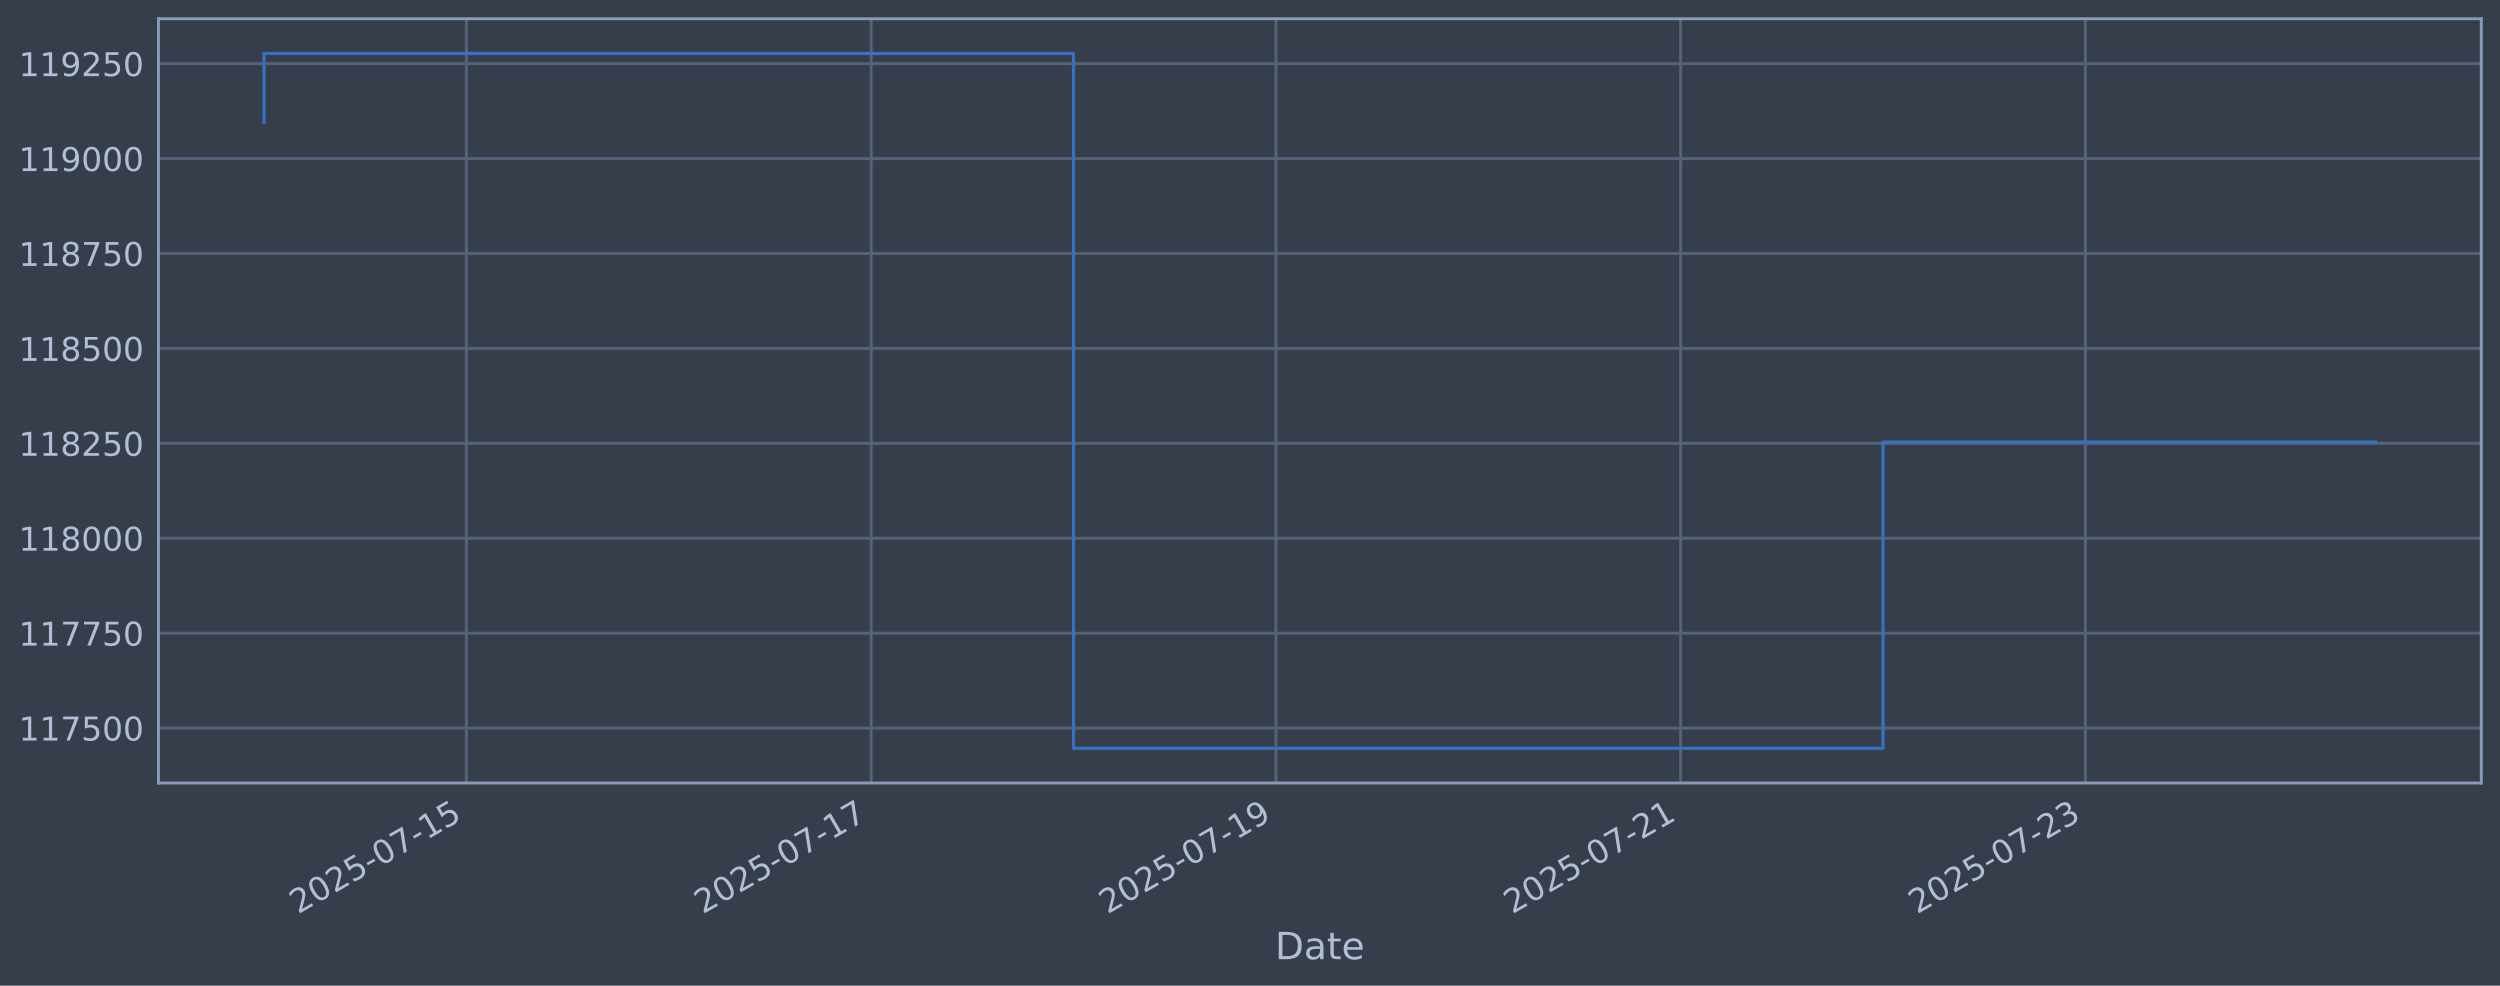
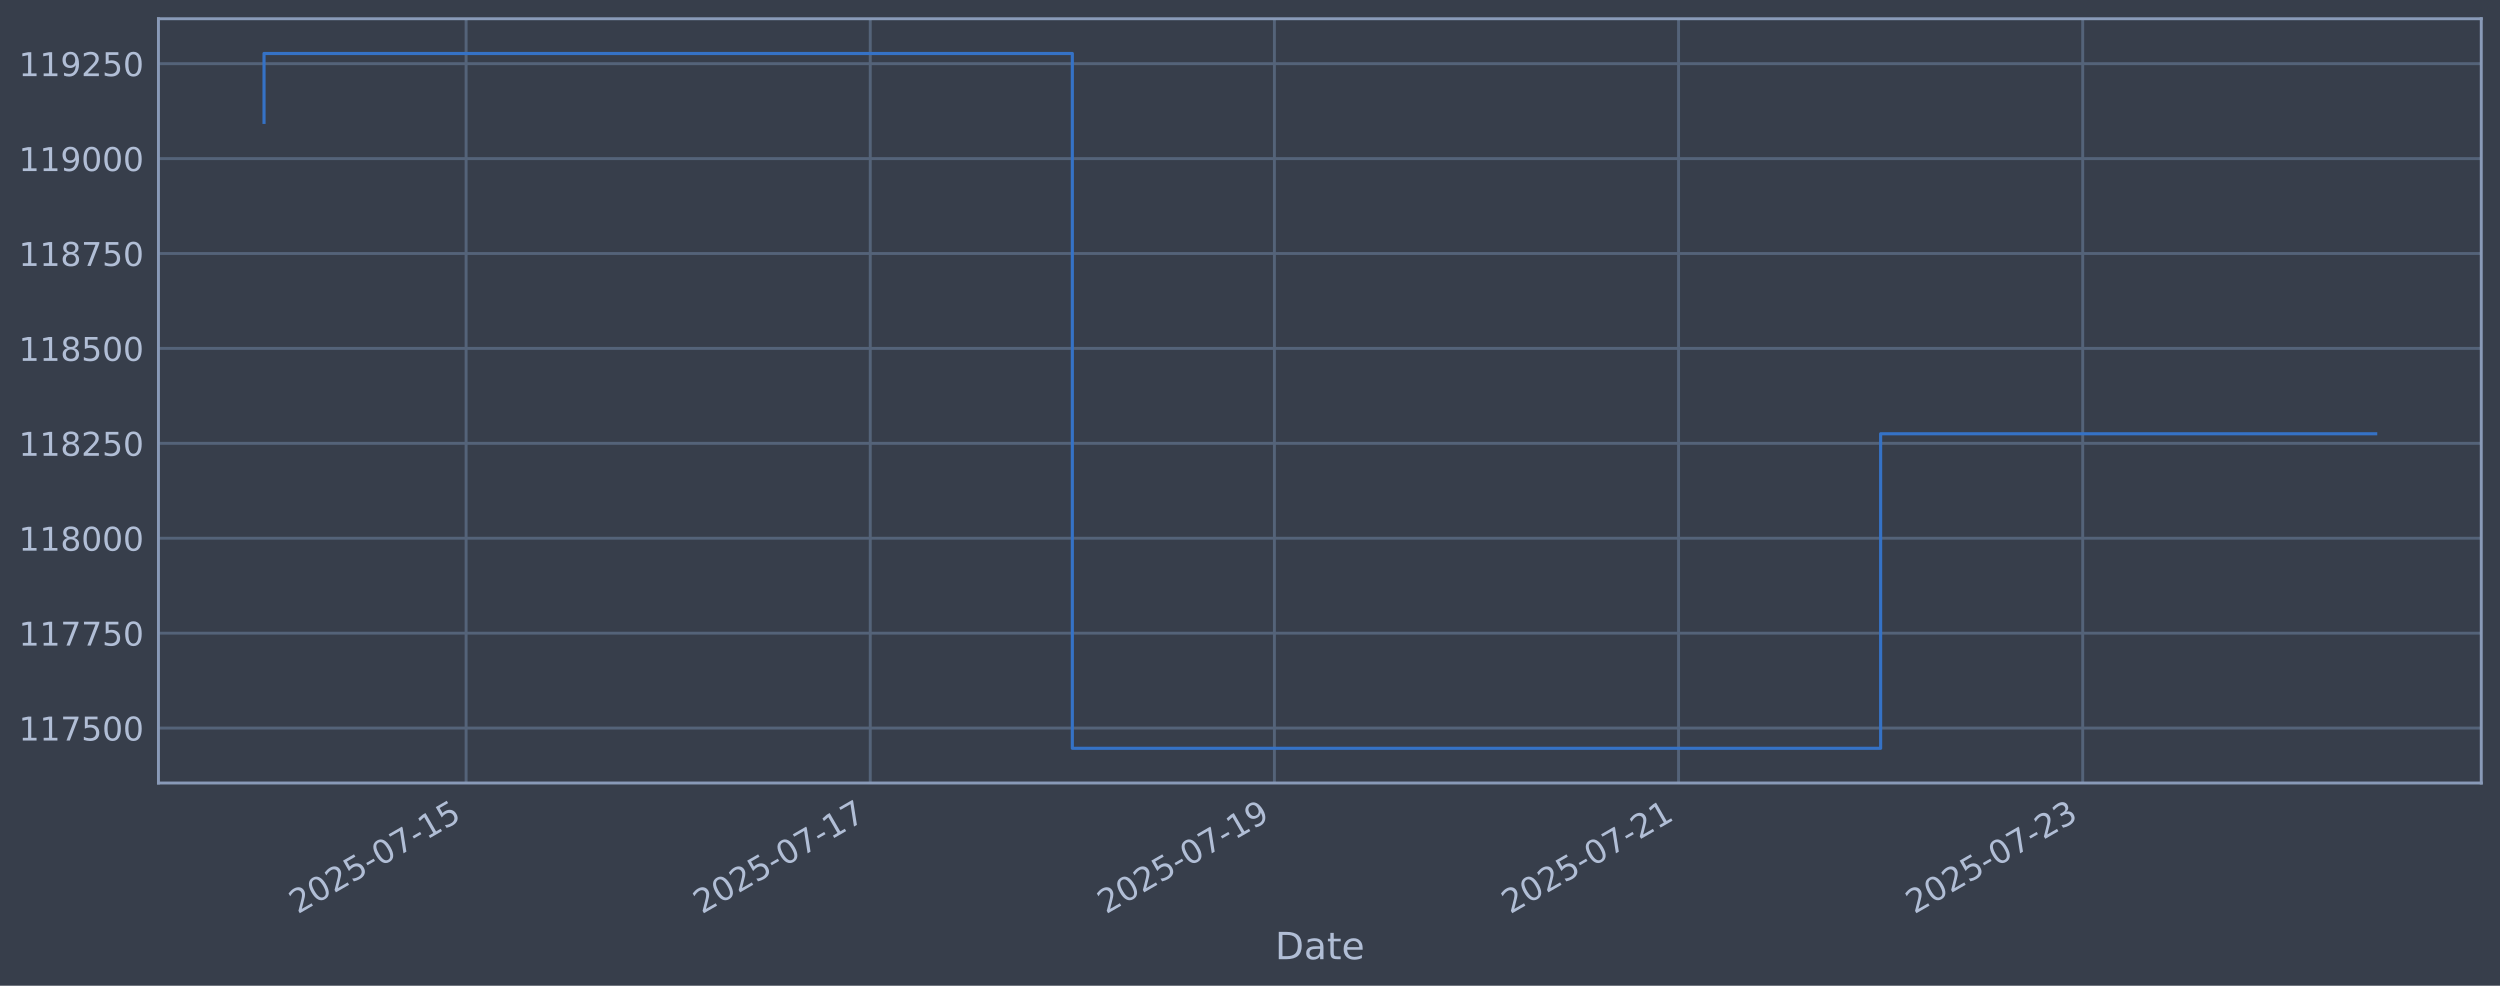
<svg xmlns="http://www.w3.org/2000/svg" xmlns:xlink="http://www.w3.org/1999/xlink" width="960.9pt" height="378.87pt" viewBox="0 0 960.9 378.87" version="1.1">
  <defs>
    <style type="text/css">*{stroke-linejoin: round; stroke-linecap: butt}</style>
  </defs>
  <g id="figure_1">
    <g id="patch_1">
      <path d="M 0 378.87  L 960.9 378.87  L 960.9 0  L 0 0  z " style="fill: #373e4b" />
    </g>
    <g id="axes_1">
      <g id="patch_2">
        <path d="M 60.901 300.96  L 953.701 300.96  L 953.701 7.2  L 60.901 7.2  z " style="fill: #373e4b" />
      </g>
      <g id="matplotlib.axis_1">
        <g id="xtick_1">
          <g id="line2d_1">
-             <path d="M 179.266 300.96  L 179.266 7.2  " clip-path="url(#p7d27c11dcd)" style="fill: none; stroke: #546379; stroke-width: 1.12; stroke-linecap: square" />
+             <path d="M 179.152 300.96  L 179.152 7.2  " clip-path="url(#p2566d7e7fd)" style="fill: none; stroke: #546379; stroke-width: 1.12; stroke-linecap: square" />
          </g>
          <g id="line2d_2" />
          <g id="text_1">
-             <g style="fill: #b1bed6" transform="translate(114.5406 351.4642) rotate(-30) scale(0.126 -0.126)">
+             <g style="fill: #b1bed6" transform="translate(114.4266 351.4642) rotate(-30) scale(0.126 -0.126)">
              <defs>
                <path id="DejaVuSans-32" d="M 1228 531  L 3431 531  L 3431 0  L 469 0  L 469 531  Q 828 903 1448 1529  Q 2069 2156 2228 2338  Q 2531 2678 2651 2914  Q 2772 3150 2772 3378  Q 2772 3750 2511 3984  Q 2250 4219 1831 4219  Q 1534 4219 1204 4116  Q 875 4013 500 3803  L 500 4441  Q 881 4594 1212 4672  Q 1544 4750 1819 4750  Q 2544 4750 2975 4387  Q 3406 4025 3406 3419  Q 3406 3131 3298 2873  Q 3191 2616 2906 2266  Q 2828 2175 2409 1742  Q 1991 1309 1228 531  z " transform="scale(0.015625)" />
                <path id="DejaVuSans-30" d="M 2034 4250  Q 1547 4250 1301 3770  Q 1056 3291 1056 2328  Q 1056 1369 1301 889  Q 1547 409 2034 409  Q 2525 409 2770 889  Q 3016 1369 3016 2328  Q 3016 3291 2770 3770  Q 2525 4250 2034 4250  z M 2034 4750  Q 2819 4750 3233 4129  Q 3647 3509 3647 2328  Q 3647 1150 3233 529  Q 2819 -91 2034 -91  Q 1250 -91 836 529  Q 422 1150 422 2328  Q 422 3509 836 4129  Q 1250 4750 2034 4750  z " transform="scale(0.015625)" />
                <path id="DejaVuSans-35" d="M 691 4666  L 3169 4666  L 3169 4134  L 1269 4134  L 1269 2991  Q 1406 3038 1543 3061  Q 1681 3084 1819 3084  Q 2600 3084 3056 2656  Q 3513 2228 3513 1497  Q 3513 744 3044 326  Q 2575 -91 1722 -91  Q 1428 -91 1123 -41  Q 819 9 494 109  L 494 744  Q 775 591 1075 516  Q 1375 441 1709 441  Q 2250 441 2565 725  Q 2881 1009 2881 1497  Q 2881 1984 2565 2268  Q 2250 2553 1709 2553  Q 1456 2553 1204 2497  Q 953 2441 691 2322  L 691 4666  z " transform="scale(0.015625)" />
                <path id="DejaVuSans-2d" d="M 313 2009  L 1997 2009  L 1997 1497  L 313 1497  L 313 2009  z " transform="scale(0.015625)" />
                <path id="DejaVuSans-37" d="M 525 4666  L 3525 4666  L 3525 4397  L 1831 0  L 1172 0  L 2766 4134  L 525 4134  L 525 4666  z " transform="scale(0.015625)" />
                <path id="DejaVuSans-31" d="M 794 531  L 1825 531  L 1825 4091  L 703 3866  L 703 4441  L 1819 4666  L 2450 4666  L 2450 531  L 3481 531  L 3481 0  L 794 0  L 794 531  z " transform="scale(0.015625)" />
              </defs>
              <use xlink:href="#DejaVuSans-32" />
              <use xlink:href="#DejaVuSans-30" transform="translate(63.62305 0)" />
              <use xlink:href="#DejaVuSans-32" transform="translate(127.2461 0)" />
              <use xlink:href="#DejaVuSans-35" transform="translate(190.8691 0)" />
              <use xlink:href="#DejaVuSans-2d" transform="translate(254.4922 0)" />
              <use xlink:href="#DejaVuSans-30" transform="translate(290.5762 0)" />
              <use xlink:href="#DejaVuSans-37" transform="translate(354.1992 0)" />
              <use xlink:href="#DejaVuSans-2d" transform="translate(417.8223 0)" />
              <use xlink:href="#DejaVuSans-31" transform="translate(453.9062 0)" />
              <use xlink:href="#DejaVuSans-35" transform="translate(517.5293 0)" />
            </g>
          </g>
        </g>
        <g id="xtick_2">
          <g id="line2d_3">
-             <path d="M 334.834 300.96  L 334.834 7.2  " clip-path="url(#p7d27c11dcd)" style="fill: none; stroke: #546379; stroke-width: 1.12; stroke-linecap: square" />
+             <path d="M 334.492 300.96  L 334.492 7.2  " clip-path="url(#p2566d7e7fd)" style="fill: none; stroke: #546379; stroke-width: 1.12; stroke-linecap: square" />
          </g>
          <g id="line2d_4" />
          <g id="text_2">
-             <g style="fill: #b1bed6" transform="translate(270.1081 351.4642) rotate(-30) scale(0.126 -0.126)">
+             <g style="fill: #b1bed6" transform="translate(269.7661 351.4642) rotate(-30) scale(0.126 -0.126)">
              <use xlink:href="#DejaVuSans-32" />
              <use xlink:href="#DejaVuSans-30" transform="translate(63.62305 0)" />
              <use xlink:href="#DejaVuSans-32" transform="translate(127.2461 0)" />
              <use xlink:href="#DejaVuSans-35" transform="translate(190.8691 0)" />
              <use xlink:href="#DejaVuSans-2d" transform="translate(254.4922 0)" />
              <use xlink:href="#DejaVuSans-30" transform="translate(290.5762 0)" />
              <use xlink:href="#DejaVuSans-37" transform="translate(354.1992 0)" />
              <use xlink:href="#DejaVuSans-2d" transform="translate(417.8223 0)" />
              <use xlink:href="#DejaVuSans-31" transform="translate(453.9062 0)" />
              <use xlink:href="#DejaVuSans-37" transform="translate(517.5293 0)" />
            </g>
          </g>
        </g>
        <g id="xtick_3">
          <g id="line2d_5">
-             <path d="M 490.401 300.96  L 490.401 7.2  " clip-path="url(#p7d27c11dcd)" style="fill: none; stroke: #546379; stroke-width: 1.12; stroke-linecap: square" />
+             <path d="M 489.831 300.96  L 489.831 7.2  " clip-path="url(#p2566d7e7fd)" style="fill: none; stroke: #546379; stroke-width: 1.12; stroke-linecap: square" />
          </g>
          <g id="line2d_6" />
          <g id="text_3">
-             <g style="fill: #b1bed6" transform="translate(425.6756 351.4642) rotate(-30) scale(0.126 -0.126)">
+             <g style="fill: #b1bed6" transform="translate(425.1056 351.4642) rotate(-30) scale(0.126 -0.126)">
              <defs>
                <path id="DejaVuSans-39" d="M 703 97  L 703 672  Q 941 559 1184 500  Q 1428 441 1663 441  Q 2288 441 2617 861  Q 2947 1281 2994 2138  Q 2813 1869 2534 1725  Q 2256 1581 1919 1581  Q 1219 1581 811 2004  Q 403 2428 403 3163  Q 403 3881 828 4315  Q 1253 4750 1959 4750  Q 2769 4750 3195 4129  Q 3622 3509 3622 2328  Q 3622 1225 3098 567  Q 2575 -91 1691 -91  Q 1453 -91 1209 -44  Q 966 3 703 97  z M 1959 2075  Q 2384 2075 2632 2365  Q 2881 2656 2881 3163  Q 2881 3666 2632 3958  Q 2384 4250 1959 4250  Q 1534 4250 1286 3958  Q 1038 3666 1038 3163  Q 1038 2656 1286 2365  Q 1534 2075 1959 2075  z " transform="scale(0.015625)" />
              </defs>
              <use xlink:href="#DejaVuSans-32" />
              <use xlink:href="#DejaVuSans-30" transform="translate(63.62305 0)" />
              <use xlink:href="#DejaVuSans-32" transform="translate(127.2461 0)" />
              <use xlink:href="#DejaVuSans-35" transform="translate(190.8691 0)" />
              <use xlink:href="#DejaVuSans-2d" transform="translate(254.4922 0)" />
              <use xlink:href="#DejaVuSans-30" transform="translate(290.5762 0)" />
              <use xlink:href="#DejaVuSans-37" transform="translate(354.1992 0)" />
              <use xlink:href="#DejaVuSans-2d" transform="translate(417.8223 0)" />
              <use xlink:href="#DejaVuSans-31" transform="translate(453.9062 0)" />
              <use xlink:href="#DejaVuSans-39" transform="translate(517.5293 0)" />
            </g>
          </g>
        </g>
        <g id="xtick_4">
          <g id="line2d_7">
-             <path d="M 645.969 300.96  L 645.969 7.2  " clip-path="url(#p7d27c11dcd)" style="fill: none; stroke: #546379; stroke-width: 1.12; stroke-linecap: square" />
+             <path d="M 645.171 300.96  L 645.171 7.2  " clip-path="url(#p2566d7e7fd)" style="fill: none; stroke: #546379; stroke-width: 1.12; stroke-linecap: square" />
          </g>
          <g id="line2d_8" />
          <g id="text_4">
-             <g style="fill: #b1bed6" transform="translate(581.2431 351.4642) rotate(-30) scale(0.126 -0.126)">
+             <g style="fill: #b1bed6" transform="translate(580.4451 351.4642) rotate(-30) scale(0.126 -0.126)">
              <use xlink:href="#DejaVuSans-32" />
              <use xlink:href="#DejaVuSans-30" transform="translate(63.62305 0)" />
              <use xlink:href="#DejaVuSans-32" transform="translate(127.2461 0)" />
              <use xlink:href="#DejaVuSans-35" transform="translate(190.8691 0)" />
              <use xlink:href="#DejaVuSans-2d" transform="translate(254.4922 0)" />
              <use xlink:href="#DejaVuSans-30" transform="translate(290.5762 0)" />
              <use xlink:href="#DejaVuSans-37" transform="translate(354.1992 0)" />
              <use xlink:href="#DejaVuSans-2d" transform="translate(417.8223 0)" />
              <use xlink:href="#DejaVuSans-32" transform="translate(453.9062 0)" />
              <use xlink:href="#DejaVuSans-31" transform="translate(517.5293 0)" />
            </g>
          </g>
        </g>
        <g id="xtick_5">
          <g id="line2d_9">
-             <path d="M 801.536 300.96  L 801.536 7.2  " clip-path="url(#p7d27c11dcd)" style="fill: none; stroke: #546379; stroke-width: 1.12; stroke-linecap: square" />
+             <path d="M 800.51 300.96  L 800.51 7.2  " clip-path="url(#p2566d7e7fd)" style="fill: none; stroke: #546379; stroke-width: 1.12; stroke-linecap: square" />
          </g>
          <g id="line2d_10" />
          <g id="text_5">
-             <g style="fill: #b1bed6" transform="translate(736.8106 351.4642) rotate(-30) scale(0.126 -0.126)">
+             <g style="fill: #b1bed6" transform="translate(735.7846 351.4642) rotate(-30) scale(0.126 -0.126)">
              <defs>
                <path id="DejaVuSans-33" d="M 2597 2516  Q 3050 2419 3304 2112  Q 3559 1806 3559 1356  Q 3559 666 3084 287  Q 2609 -91 1734 -91  Q 1441 -91 1130 -33  Q 819 25 488 141  L 488 750  Q 750 597 1062 519  Q 1375 441 1716 441  Q 2309 441 2620 675  Q 2931 909 2931 1356  Q 2931 1769 2642 2001  Q 2353 2234 1838 2234  L 1294 2234  L 1294 2753  L 1863 2753  Q 2328 2753 2575 2939  Q 2822 3125 2822 3475  Q 2822 3834 2567 4026  Q 2313 4219 1838 4219  Q 1578 4219 1281 4162  Q 984 4106 628 3988  L 628 4550  Q 988 4650 1302 4700  Q 1616 4750 1894 4750  Q 2613 4750 3031 4423  Q 3450 4097 3450 3541  Q 3450 3153 3228 2886  Q 3006 2619 2597 2516  z " transform="scale(0.015625)" />
              </defs>
              <use xlink:href="#DejaVuSans-32" />
              <use xlink:href="#DejaVuSans-30" transform="translate(63.62305 0)" />
              <use xlink:href="#DejaVuSans-32" transform="translate(127.2461 0)" />
              <use xlink:href="#DejaVuSans-35" transform="translate(190.8691 0)" />
              <use xlink:href="#DejaVuSans-2d" transform="translate(254.4922 0)" />
              <use xlink:href="#DejaVuSans-30" transform="translate(290.5762 0)" />
              <use xlink:href="#DejaVuSans-37" transform="translate(354.1992 0)" />
              <use xlink:href="#DejaVuSans-2d" transform="translate(417.8223 0)" />
              <use xlink:href="#DejaVuSans-32" transform="translate(453.9062 0)" />
              <use xlink:href="#DejaVuSans-33" transform="translate(517.5293 0)" />
            </g>
          </g>
        </g>
        <g id="text_6">
          <g style="fill: #b1bed6" transform="translate(490.0914 368.6753) scale(0.144 -0.144)">
            <defs>
              <path id="DejaVuSans-44" d="M 1259 4147  L 1259 519  L 2022 519  Q 2988 519 3436 956  Q 3884 1394 3884 2338  Q 3884 3275 3436 3711  Q 2988 4147 2022 4147  L 1259 4147  z M 628 4666  L 1925 4666  Q 3281 4666 3915 4102  Q 4550 3538 4550 2338  Q 4550 1131 3912 565  Q 3275 0 1925 0  L 628 0  L 628 4666  z " transform="scale(0.015625)" />
              <path id="DejaVuSans-61" d="M 2194 1759  Q 1497 1759 1228 1600  Q 959 1441 959 1056  Q 959 750 1161 570  Q 1363 391 1709 391  Q 2188 391 2477 730  Q 2766 1069 2766 1631  L 2766 1759  L 2194 1759  z M 3341 1997  L 3341 0  L 2766 0  L 2766 531  Q 2569 213 2275 61  Q 1981 -91 1556 -91  Q 1019 -91 701 211  Q 384 513 384 1019  Q 384 1609 779 1909  Q 1175 2209 1959 2209  L 2766 2209  L 2766 2266  Q 2766 2663 2505 2880  Q 2244 3097 1772 3097  Q 1472 3097 1187 3025  Q 903 2953 641 2809  L 641 3341  Q 956 3463 1253 3523  Q 1550 3584 1831 3584  Q 2591 3584 2966 3190  Q 3341 2797 3341 1997  z " transform="scale(0.015625)" />
              <path id="DejaVuSans-74" d="M 1172 4494  L 1172 3500  L 2356 3500  L 2356 3053  L 1172 3053  L 1172 1153  Q 1172 725 1289 603  Q 1406 481 1766 481  L 2356 481  L 2356 0  L 1766 0  Q 1100 0 847 248  Q 594 497 594 1153  L 594 3053  L 172 3053  L 172 3500  L 594 3500  L 594 4494  L 1172 4494  z " transform="scale(0.015625)" />
              <path id="DejaVuSans-65" d="M 3597 1894  L 3597 1613  L 953 1613  Q 991 1019 1311 708  Q 1631 397 2203 397  Q 2534 397 2845 478  Q 3156 559 3463 722  L 3463 178  Q 3153 47 2828 -22  Q 2503 -91 2169 -91  Q 1331 -91 842 396  Q 353 884 353 1716  Q 353 2575 817 3079  Q 1281 3584 2069 3584  Q 2775 3584 3186 3129  Q 3597 2675 3597 1894  z M 3022 2063  Q 3016 2534 2758 2815  Q 2500 3097 2075 3097  Q 1594 3097 1305 2825  Q 1016 2553 972 2059  L 3022 2063  z " transform="scale(0.015625)" />
            </defs>
            <use xlink:href="#DejaVuSans-44" />
            <use xlink:href="#DejaVuSans-61" transform="translate(77.00195 0)" />
            <use xlink:href="#DejaVuSans-74" transform="translate(138.2812 0)" />
            <use xlink:href="#DejaVuSans-65" transform="translate(177.4902 0)" />
          </g>
        </g>
      </g>
      <g id="matplotlib.axis_2">
        <g id="ytick_1">
          <g id="line2d_11">
-             <path d="M 60.901 279.843  L 953.701 279.843  " clip-path="url(#p7d27c11dcd)" style="fill: none; stroke: #546379; stroke-width: 1.12; stroke-linecap: square" />
+             <path d="M 60.901 279.843  L 953.701 279.843  " clip-path="url(#p2566d7e7fd)" style="fill: none; stroke: #546379; stroke-width: 1.12; stroke-linecap: square" />
          </g>
          <g id="line2d_12" />
          <g id="text_7">
            <g style="fill: #b1bed6" transform="translate(7.2 284.6295) scale(0.126 -0.126)">
              <use xlink:href="#DejaVuSans-31" />
              <use xlink:href="#DejaVuSans-31" transform="translate(63.62305 0)" />
              <use xlink:href="#DejaVuSans-37" transform="translate(127.2461 0)" />
              <use xlink:href="#DejaVuSans-35" transform="translate(190.8691 0)" />
              <use xlink:href="#DejaVuSans-30" transform="translate(254.4922 0)" />
              <use xlink:href="#DejaVuSans-30" transform="translate(318.1152 0)" />
            </g>
          </g>
        </g>
        <g id="ytick_2">
          <g id="line2d_13">
-             <path d="M 60.901 243.361  L 953.701 243.361  " clip-path="url(#p7d27c11dcd)" style="fill: none; stroke: #546379; stroke-width: 1.12; stroke-linecap: square" />
+             <path d="M 60.901 243.361  L 953.701 243.361  " clip-path="url(#p2566d7e7fd)" style="fill: none; stroke: #546379; stroke-width: 1.12; stroke-linecap: square" />
          </g>
          <g id="line2d_14" />
          <g id="text_8">
            <g style="fill: #b1bed6" transform="translate(7.2 248.1479) scale(0.126 -0.126)">
              <use xlink:href="#DejaVuSans-31" />
              <use xlink:href="#DejaVuSans-31" transform="translate(63.62305 0)" />
              <use xlink:href="#DejaVuSans-37" transform="translate(127.2461 0)" />
              <use xlink:href="#DejaVuSans-37" transform="translate(190.8691 0)" />
              <use xlink:href="#DejaVuSans-35" transform="translate(254.4922 0)" />
              <use xlink:href="#DejaVuSans-30" transform="translate(318.1152 0)" />
            </g>
          </g>
        </g>
        <g id="ytick_3">
          <g id="line2d_15">
-             <path d="M 60.901 206.879  L 953.701 206.879  " clip-path="url(#p7d27c11dcd)" style="fill: none; stroke: #546379; stroke-width: 1.12; stroke-linecap: square" />
+             <path d="M 60.901 206.879  L 953.701 206.879  " clip-path="url(#p2566d7e7fd)" style="fill: none; stroke: #546379; stroke-width: 1.12; stroke-linecap: square" />
          </g>
          <g id="line2d_16" />
          <g id="text_9">
            <g style="fill: #b1bed6" transform="translate(7.2 211.6662) scale(0.126 -0.126)">
              <defs>
                <path id="DejaVuSans-38" d="M 2034 2216  Q 1584 2216 1326 1975  Q 1069 1734 1069 1313  Q 1069 891 1326 650  Q 1584 409 2034 409  Q 2484 409 2743 651  Q 3003 894 3003 1313  Q 3003 1734 2745 1975  Q 2488 2216 2034 2216  z M 1403 2484  Q 997 2584 770 2862  Q 544 3141 544 3541  Q 544 4100 942 4425  Q 1341 4750 2034 4750  Q 2731 4750 3128 4425  Q 3525 4100 3525 3541  Q 3525 3141 3298 2862  Q 3072 2584 2669 2484  Q 3125 2378 3379 2068  Q 3634 1759 3634 1313  Q 3634 634 3220 271  Q 2806 -91 2034 -91  Q 1263 -91 848 271  Q 434 634 434 1313  Q 434 1759 690 2068  Q 947 2378 1403 2484  z M 1172 3481  Q 1172 3119 1398 2916  Q 1625 2713 2034 2713  Q 2441 2713 2670 2916  Q 2900 3119 2900 3481  Q 2900 3844 2670 4047  Q 2441 4250 2034 4250  Q 1625 4250 1398 4047  Q 1172 3844 1172 3481  z " transform="scale(0.015625)" />
              </defs>
              <use xlink:href="#DejaVuSans-31" />
              <use xlink:href="#DejaVuSans-31" transform="translate(63.62305 0)" />
              <use xlink:href="#DejaVuSans-38" transform="translate(127.2461 0)" />
              <use xlink:href="#DejaVuSans-30" transform="translate(190.8691 0)" />
              <use xlink:href="#DejaVuSans-30" transform="translate(254.4922 0)" />
              <use xlink:href="#DejaVuSans-30" transform="translate(318.1152 0)" />
            </g>
          </g>
        </g>
        <g id="ytick_4">
          <g id="line2d_17">
-             <path d="M 60.901 170.398  L 953.701 170.398  " clip-path="url(#p7d27c11dcd)" style="fill: none; stroke: #546379; stroke-width: 1.12; stroke-linecap: square" />
+             <path d="M 60.901 170.398  L 953.701 170.398  " clip-path="url(#p2566d7e7fd)" style="fill: none; stroke: #546379; stroke-width: 1.12; stroke-linecap: square" />
          </g>
          <g id="line2d_18" />
          <g id="text_10">
            <g style="fill: #b1bed6" transform="translate(7.2 175.1845) scale(0.126 -0.126)">
              <use xlink:href="#DejaVuSans-31" />
              <use xlink:href="#DejaVuSans-31" transform="translate(63.62305 0)" />
              <use xlink:href="#DejaVuSans-38" transform="translate(127.2461 0)" />
              <use xlink:href="#DejaVuSans-32" transform="translate(190.8691 0)" />
              <use xlink:href="#DejaVuSans-35" transform="translate(254.4922 0)" />
              <use xlink:href="#DejaVuSans-30" transform="translate(318.1152 0)" />
            </g>
          </g>
        </g>
        <g id="ytick_5">
          <g id="line2d_19">
-             <path d="M 60.901 133.916  L 953.701 133.916  " clip-path="url(#p7d27c11dcd)" style="fill: none; stroke: #546379; stroke-width: 1.12; stroke-linecap: square" />
+             <path d="M 60.901 133.916  L 953.701 133.916  " clip-path="url(#p2566d7e7fd)" style="fill: none; stroke: #546379; stroke-width: 1.12; stroke-linecap: square" />
          </g>
          <g id="line2d_20" />
          <g id="text_11">
            <g style="fill: #b1bed6" transform="translate(7.2 138.7029) scale(0.126 -0.126)">
              <use xlink:href="#DejaVuSans-31" />
              <use xlink:href="#DejaVuSans-31" transform="translate(63.62305 0)" />
              <use xlink:href="#DejaVuSans-38" transform="translate(127.2461 0)" />
              <use xlink:href="#DejaVuSans-35" transform="translate(190.8691 0)" />
              <use xlink:href="#DejaVuSans-30" transform="translate(254.4922 0)" />
              <use xlink:href="#DejaVuSans-30" transform="translate(318.1152 0)" />
            </g>
          </g>
        </g>
        <g id="ytick_6">
          <g id="line2d_21">
-             <path d="M 60.901 97.434  L 953.701 97.434  " clip-path="url(#p7d27c11dcd)" style="fill: none; stroke: #546379; stroke-width: 1.12; stroke-linecap: square" />
+             <path d="M 60.901 97.434  L 953.701 97.434  " clip-path="url(#p2566d7e7fd)" style="fill: none; stroke: #546379; stroke-width: 1.12; stroke-linecap: square" />
          </g>
          <g id="line2d_22" />
          <g id="text_12">
            <g style="fill: #b1bed6" transform="translate(7.2 102.2212) scale(0.126 -0.126)">
              <use xlink:href="#DejaVuSans-31" />
              <use xlink:href="#DejaVuSans-31" transform="translate(63.62305 0)" />
              <use xlink:href="#DejaVuSans-38" transform="translate(127.2461 0)" />
              <use xlink:href="#DejaVuSans-37" transform="translate(190.8691 0)" />
              <use xlink:href="#DejaVuSans-35" transform="translate(254.4922 0)" />
              <use xlink:href="#DejaVuSans-30" transform="translate(318.1152 0)" />
            </g>
          </g>
        </g>
        <g id="ytick_7">
          <g id="line2d_23">
-             <path d="M 60.901 60.953  L 953.701 60.953  " clip-path="url(#p7d27c11dcd)" style="fill: none; stroke: #546379; stroke-width: 1.12; stroke-linecap: square" />
+             <path d="M 60.901 60.953  L 953.701 60.953  " clip-path="url(#p2566d7e7fd)" style="fill: none; stroke: #546379; stroke-width: 1.12; stroke-linecap: square" />
          </g>
          <g id="line2d_24" />
          <g id="text_13">
            <g style="fill: #b1bed6" transform="translate(7.2 65.73954) scale(0.126 -0.126)">
              <use xlink:href="#DejaVuSans-31" />
              <use xlink:href="#DejaVuSans-31" transform="translate(63.62305 0)" />
              <use xlink:href="#DejaVuSans-39" transform="translate(127.2461 0)" />
              <use xlink:href="#DejaVuSans-30" transform="translate(190.8691 0)" />
              <use xlink:href="#DejaVuSans-30" transform="translate(254.4922 0)" />
              <use xlink:href="#DejaVuSans-30" transform="translate(318.1152 0)" />
            </g>
          </g>
        </g>
        <g id="ytick_8">
          <g id="line2d_25">
-             <path d="M 60.901 24.471  L 953.701 24.471  " clip-path="url(#p7d27c11dcd)" style="fill: none; stroke: #546379; stroke-width: 1.12; stroke-linecap: square" />
+             <path d="M 60.901 24.471  L 953.701 24.471  " clip-path="url(#p2566d7e7fd)" style="fill: none; stroke: #546379; stroke-width: 1.12; stroke-linecap: square" />
          </g>
          <g id="line2d_26" />
          <g id="text_14">
            <g style="fill: #b1bed6" transform="translate(7.2 29.25787) scale(0.126 -0.126)">
              <use xlink:href="#DejaVuSans-31" />
              <use xlink:href="#DejaVuSans-31" transform="translate(63.62305 0)" />
              <use xlink:href="#DejaVuSans-39" transform="translate(127.2461 0)" />
              <use xlink:href="#DejaVuSans-32" transform="translate(190.8691 0)" />
              <use xlink:href="#DejaVuSans-35" transform="translate(254.4922 0)" />
              <use xlink:href="#DejaVuSans-30" transform="translate(318.1152 0)" />
            </g>
          </g>
        </g>
      </g>
      <g id="line2d_27">
-         <path d="M 101.482 47.033  L 101.482 20.553  L 412.617 20.553  L 412.617 287.607  L 723.752 287.607  L 723.752 169.895  L 913.119 169.895  " clip-path="url(#p7d27c11dcd)" style="fill: none; stroke: #3572c6; stroke-width: 1.2; stroke-linecap: square" />
+         <path d="M 101.482 47.033  L 101.482 20.553  L 412.161 20.553  L 412.161 287.607  L 722.84 287.607  L 722.84 166.72  L 913.119 166.72  " clip-path="url(#p2566d7e7fd)" style="fill: none; stroke: #3572c6; stroke-width: 1.2; stroke-linecap: square" />
      </g>
      <g id="patch_3">
        <path d="M 60.901 300.96  L 60.901 7.2  " style="fill: none; stroke: #899ab8; stroke-width: 1.12; stroke-linejoin: miter; stroke-linecap: square" />
      </g>
      <g id="patch_4">
        <path d="M 953.701 300.96  L 953.701 7.2  " style="fill: none; stroke: #899ab8; stroke-width: 1.12; stroke-linejoin: miter; stroke-linecap: square" />
      </g>
      <g id="patch_5">
        <path d="M 60.901 300.96  L 953.701 300.96  " style="fill: none; stroke: #899ab8; stroke-width: 1.12; stroke-linejoin: miter; stroke-linecap: square" />
      </g>
      <g id="patch_6">
        <path d="M 60.901 7.2  L 953.701 7.2  " style="fill: none; stroke: #899ab8; stroke-width: 1.12; stroke-linejoin: miter; stroke-linecap: square" />
      </g>
    </g>
  </g>
  <defs>
-     <clipPath id="p7d27c11dcd">
+     <clipPath id="p2566d7e7fd">
      <rect x="60.901" y="7.2" width="892.8" height="293.76" />
    </clipPath>
  </defs>
</svg>
